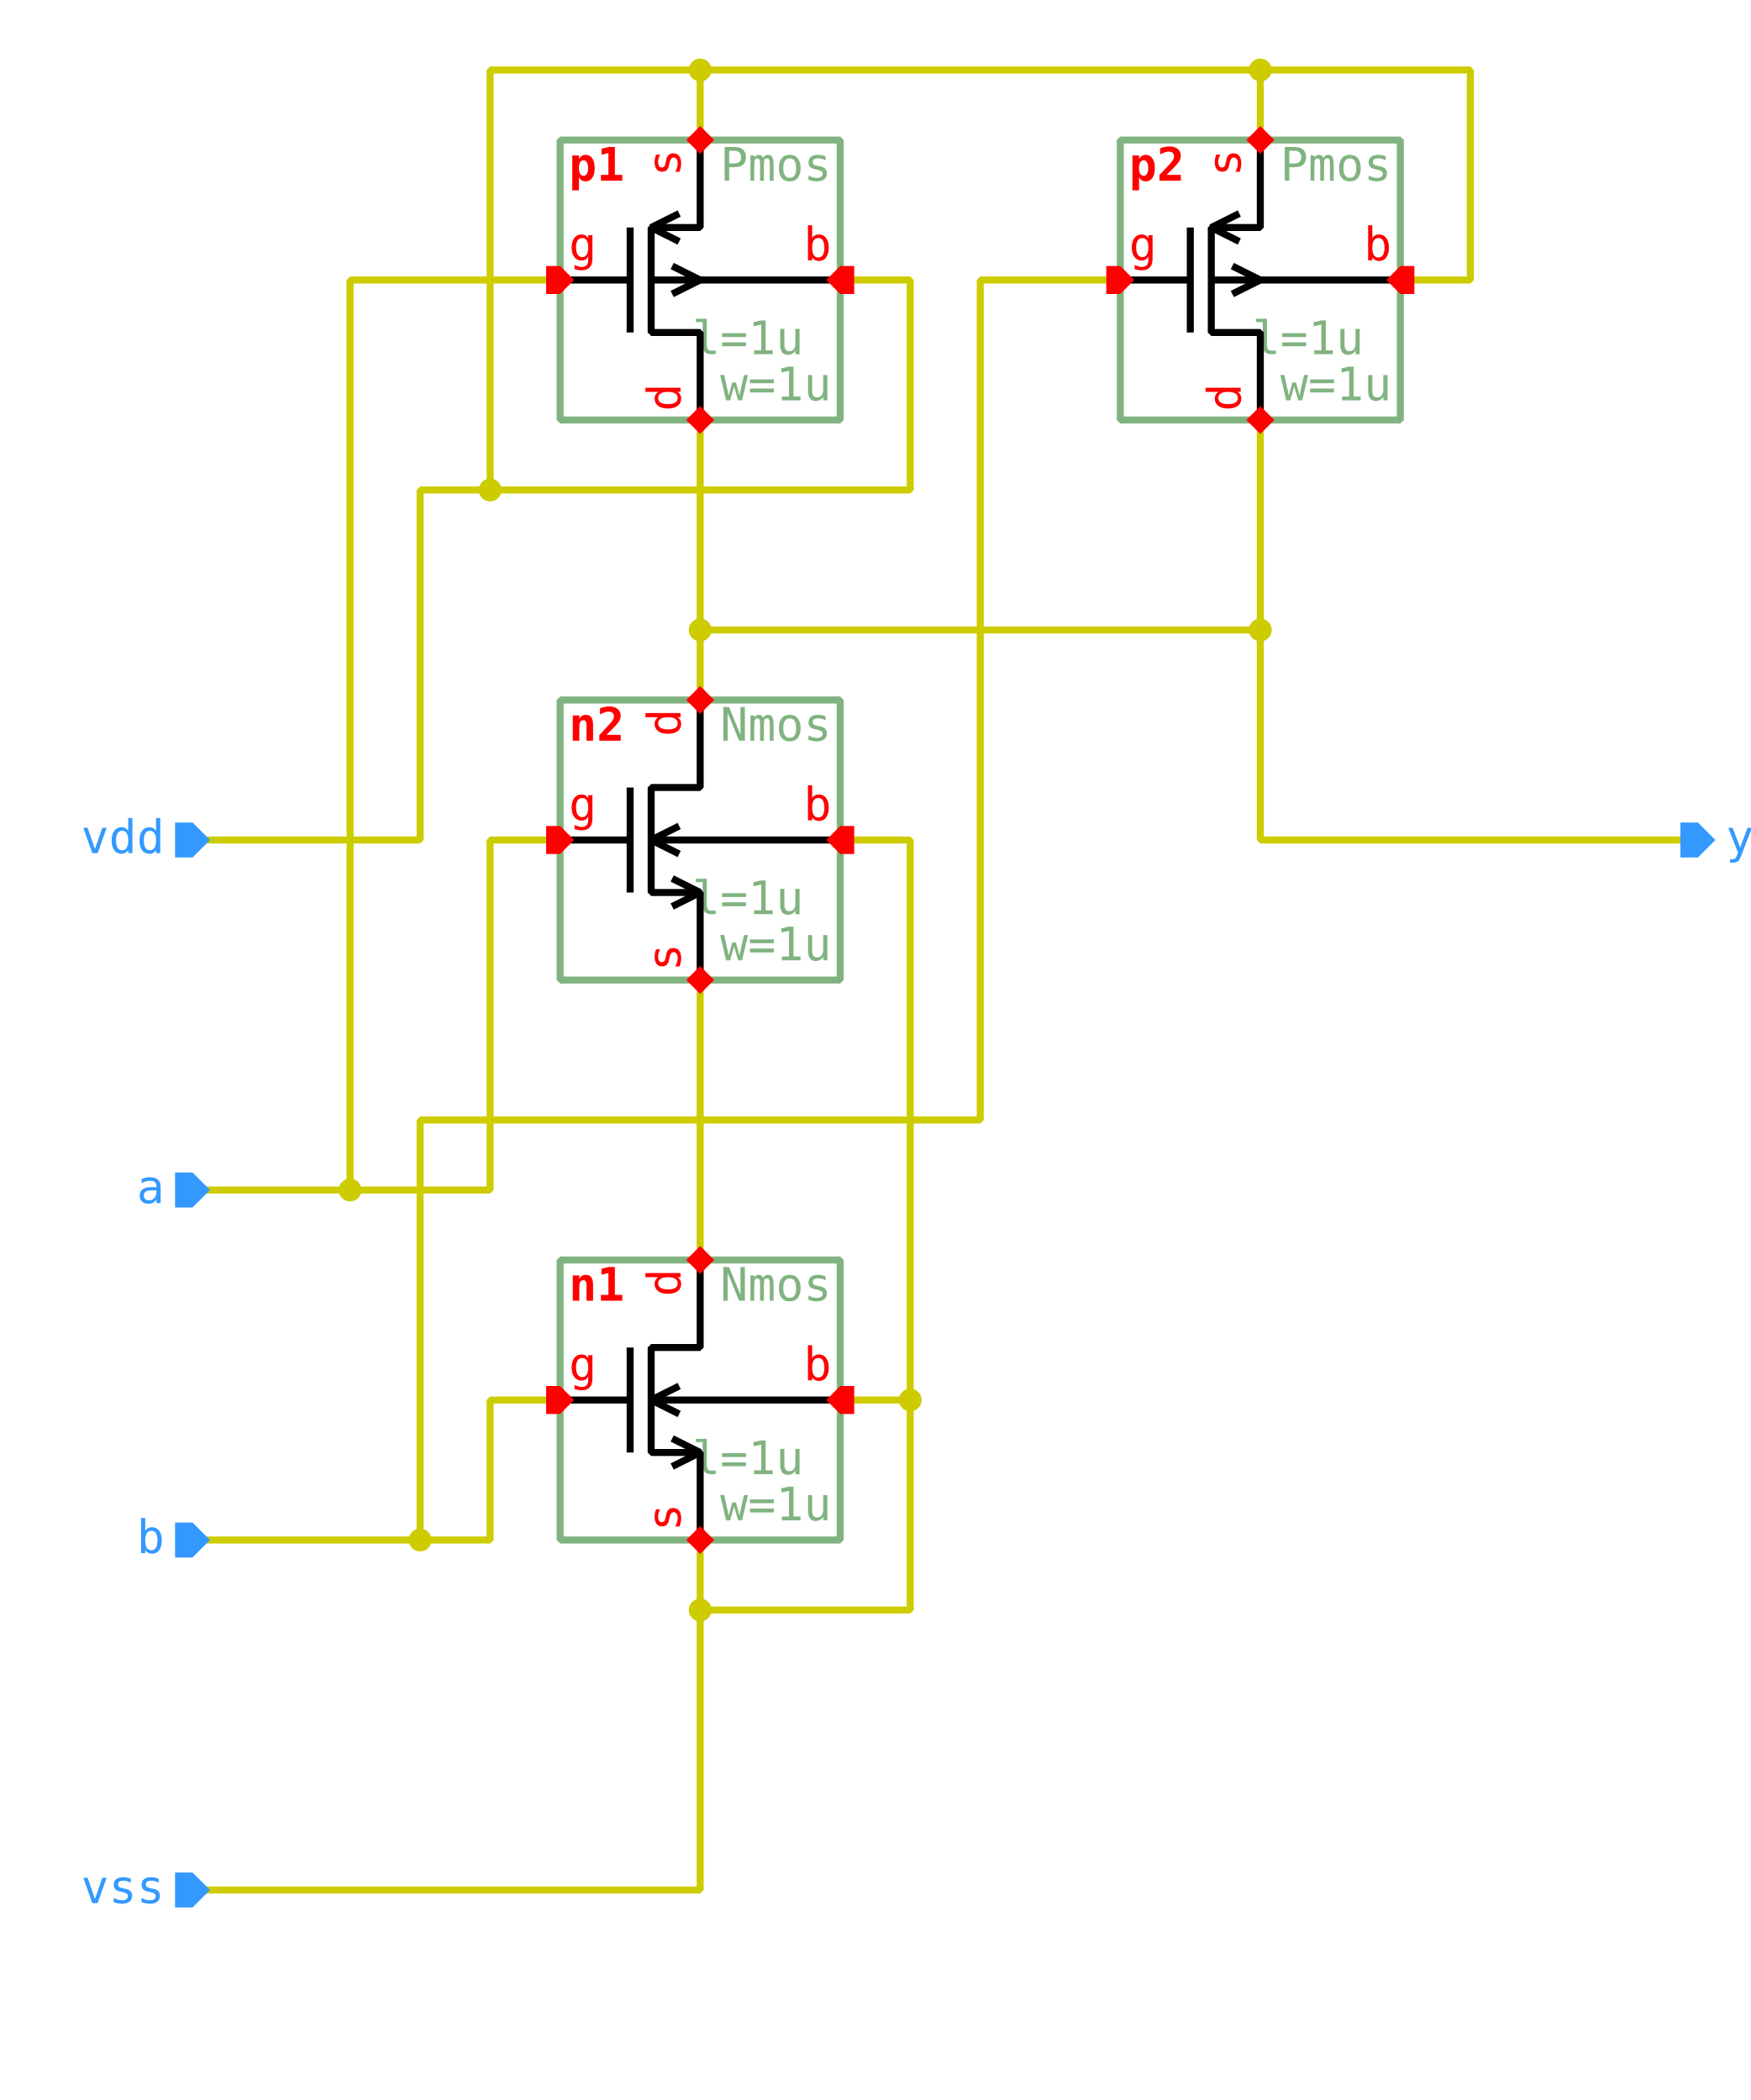
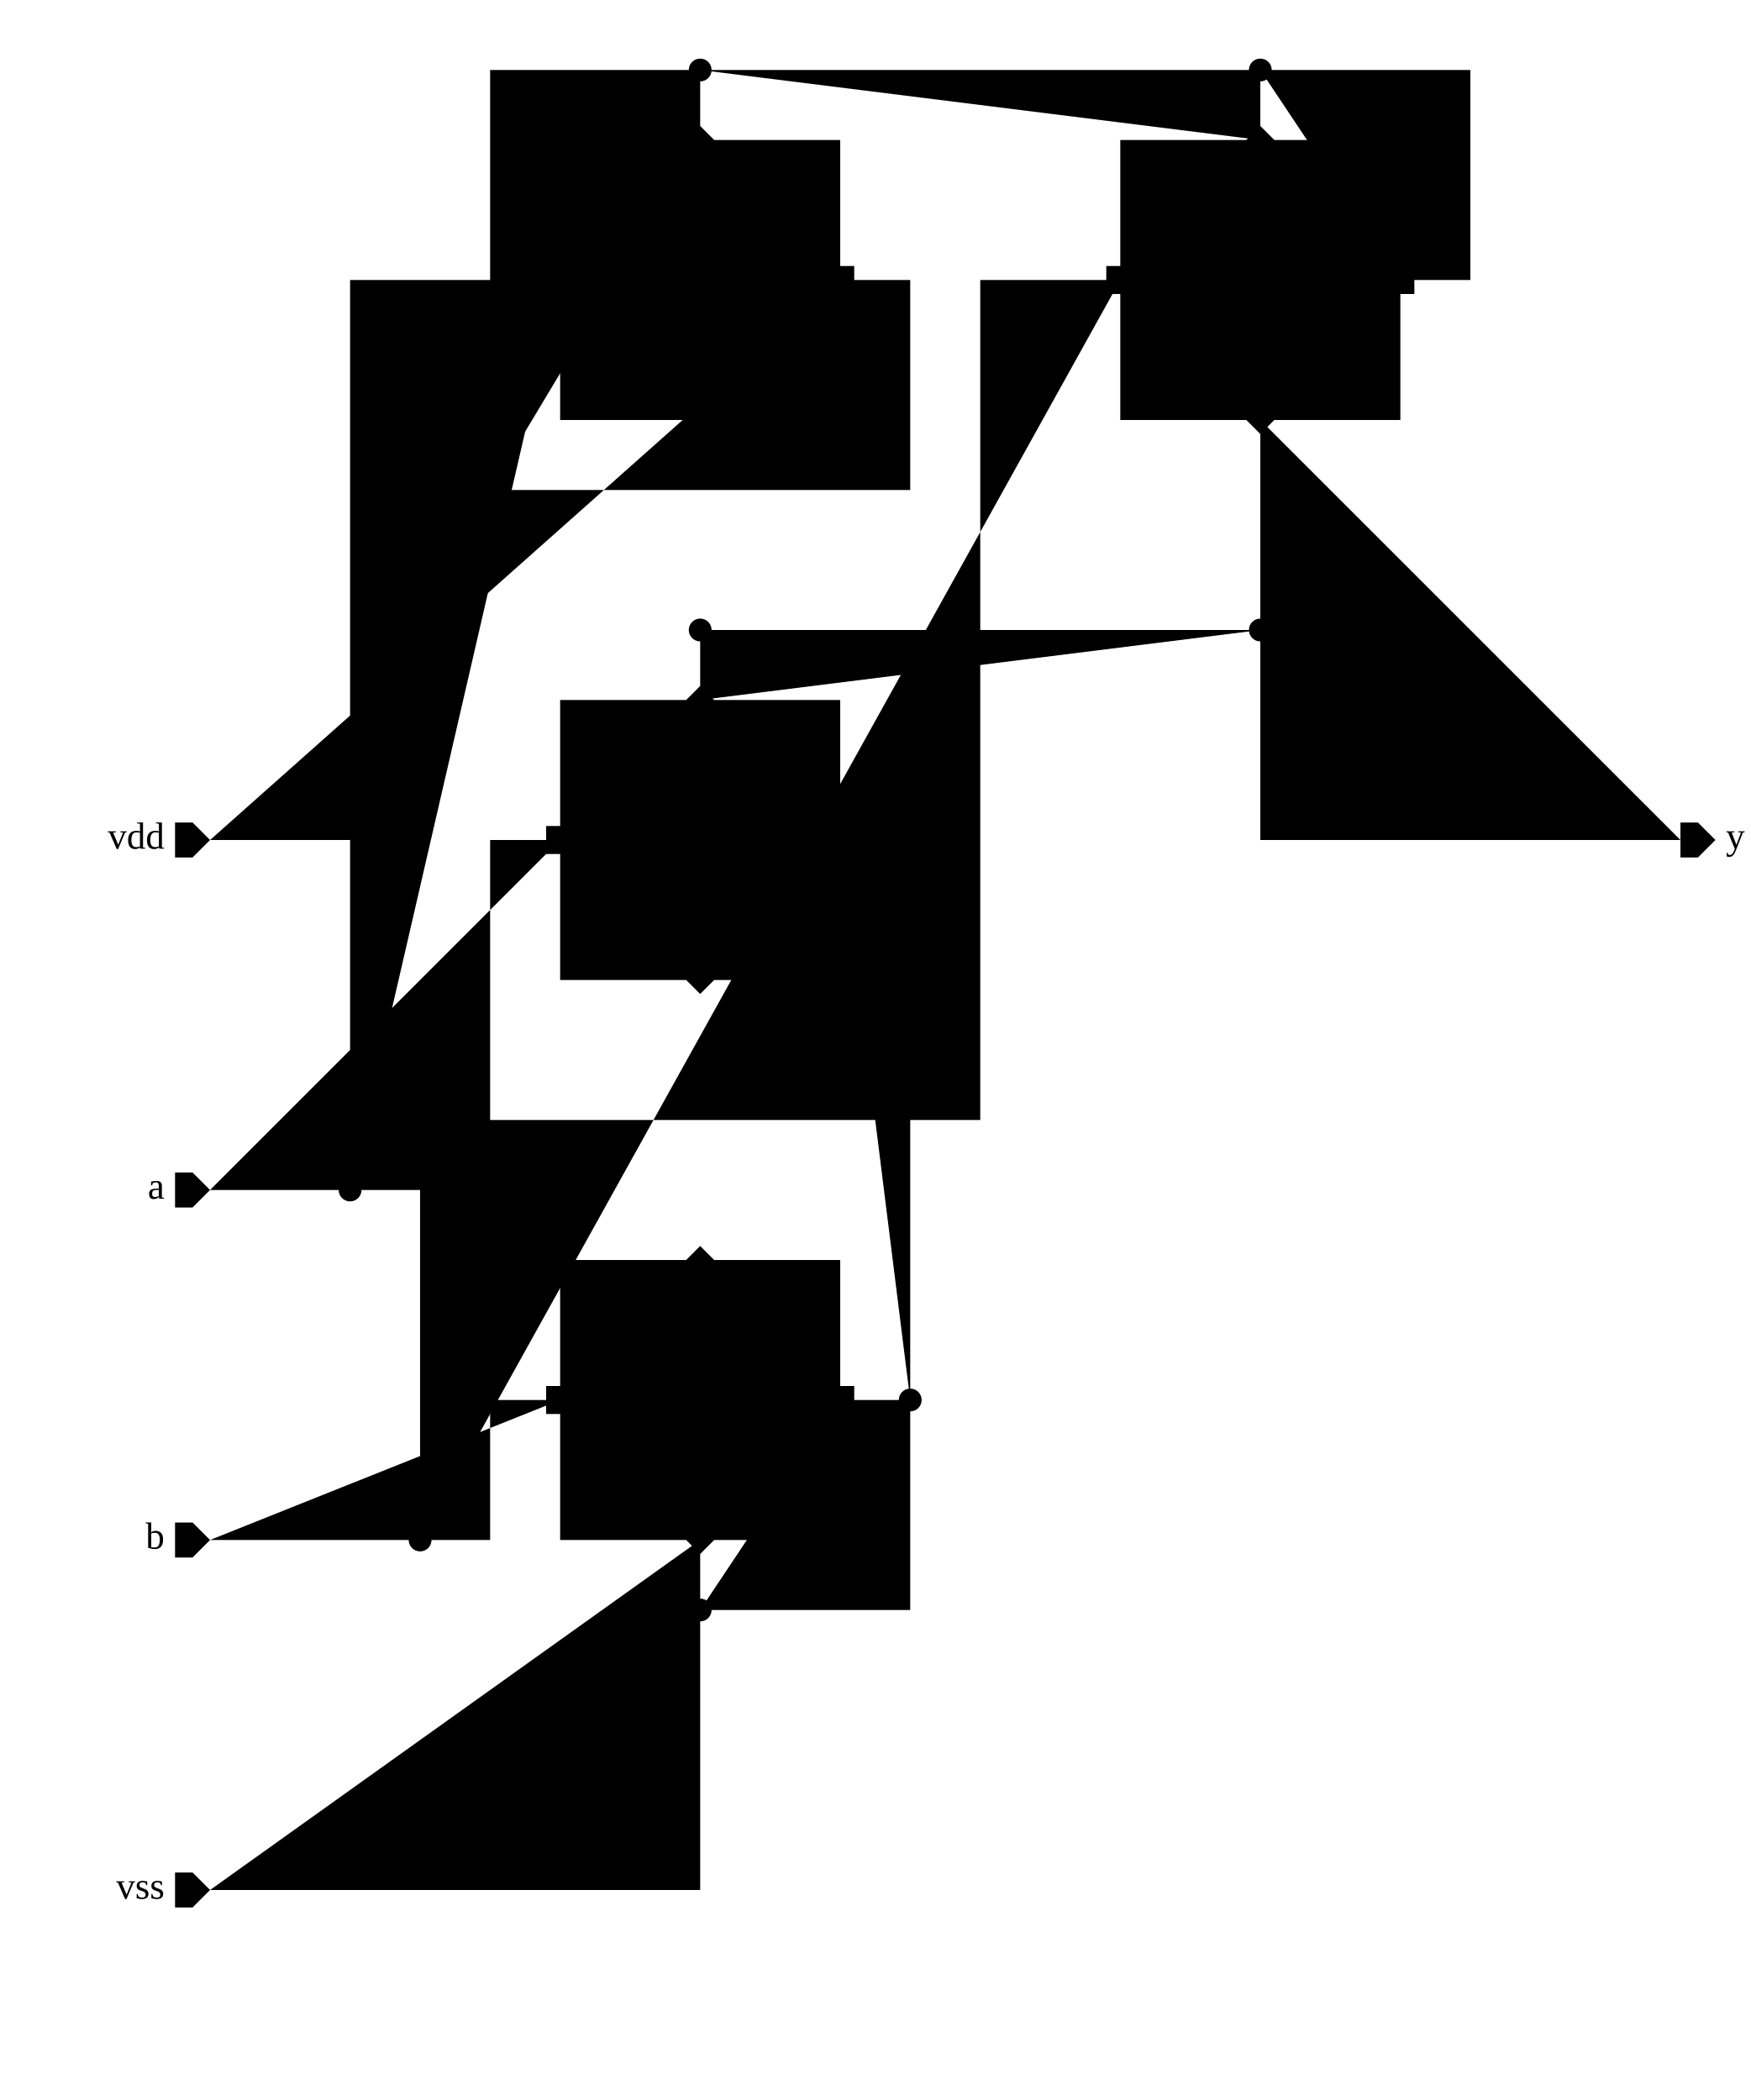
<svg xmlns="http://www.w3.org/2000/svg" width="875.0px" height="1050.0px" viewBox="-1.0 -1.0 25.0 30.0">
-   <style type="text/css">svg { stroke-linecap: butt; stroke-linejoin: bevel; } text { font-size: 11pt; font-family: "Inconsolata", monospace; font-stretch: 75%; } .instanceName { font-weight: bold; fill: #f00; } .pinLabel, .pinArrow { fill: #f00; } .params, .cellName { fill: #80b380; } .symbolOutline { stroke: #80b380; } .symbolPoly { stroke: #000; } .symbolOutline, .symbolPoly, .schemWire, .tapPoint { fill: none; stroke-width: 0.1; } .grid { fill: #ccc; } .schemWire, .tapPoint { stroke: #cc0; } .schemWire { stroke-linecap: square; } .connPoint, .tapPointLabel { fill: #cc0; } .portArrow, .portLabel { fill: #39f; } .errorMarker { stroke: #f00; fill: none; stroke-width: 0.1; } .errorLabel { fill: #f00; }</style>
  <g transform="matrix(1 0 0 -1 0 28.0)">
    <path d="M2.0 17.0 L3.0 17.0 L5.0 17.0 L5.0 22.0 L6.0 22.0 L12.0 22.0 L12.0 25.0 L11.0 25.0" class="schemWire" />
    <path d="M6.0 22.0 L6.0 28.0 L9.0 28.0 L9.0 27.0" class="schemWire" />
    <path d="M9.0 28.0 L17.0 28.0 L17.0 27.0" class="schemWire" />
    <path d="M17.0 28.0 L20.0 28.0 L20.0 25.0 L19.0 25.0" class="schemWire" />
    <path d="M23.0 17.0 L22.0 17.0 L17.0 17.0 L17.0 20.0 L17.0 23.0" class="schemWire" />
    <path d="M17.0 20.0 L9.0 20.0 L9.0 19.0" class="schemWire" />
    <path d="M9.0 20.0 L9.0 23.0" class="schemWire" />
    <path d="M2.0 2.0 L3.0 2.0 L9.0 2.0 L9.0 6.0 L9.0 7.0" class="schemWire" />
    <path d="M9.0 6.0 L12.0 6.0 L12.0 9.0 L11.0 9.0" class="schemWire" />
    <path d="M12.0 9.0 L12.0 17.0 L11.0 17.0" class="schemWire" />
    <path d="M2.0 7.0 L3.0 7.0 L5.0 7.0 L6.0 7.0 L6.0 9.0 L7.0 9.0" class="schemWire" />
    <path d="M5.0 7.0 L5.0 13.0 L13.0 13.0 L13.0 25.0 L15.0 25.0" class="schemWire" />
    <path d="M2.0 12.0 L3.0 12.0 L4.0 12.0 L6.0 12.0 L6.0 17.0 L7.0 17.0" class="schemWire" />
    <path d="M4.0 12.0 L4.0 25.0 L7.0 25.0" class="schemWire" />
    <path d="M9.0 15.0 L9.0 11.0" class="schemWire" />
    <circle cx="17.0" cy="20.0" r="0.163" class="connPoint" />
    <circle cx="9.0" cy="20.0" r="0.163" class="connPoint" />
    <circle cx="4.0" cy="12.0" r="0.163" class="connPoint" />
    <circle cx="5.0" cy="7.0" r="0.163" class="connPoint" />
    <circle cx="6.0" cy="22.0" r="0.163" class="connPoint" />
    <circle cx="9.0" cy="28.0" r="0.163" class="connPoint" />
    <circle cx="17.0" cy="28.0" r="0.163" class="connPoint" />
    <circle cx="9.0" cy="6.0" r="0.163" class="connPoint" />
    <circle cx="12.0" cy="9.0" r="0.163" class="connPoint" />
    <g>
      <rect x="7.0" y="23.0" width="4.0" height="4.0" class="symbolOutline" />
      <text transform="matrix(0.045 0 0 -0.045 10.875 26.875)" dominant-baseline="hanging" text-anchor="end" class="cellName">Pmos</text>
      <text transform="matrix(0.045 0 0 -0.045 10.875 23.125)" dominant-baseline="ideographic" text-anchor="end" class="params">
        <tspan x="0" y="-1em">l=1u</tspan>
        <tspan x="0" y="0em">w=1u</tspan>
      </text>
      <text transform="matrix(0.045 0 0 -0.045 7.125 26.875)" dominant-baseline="hanging" text-anchor="start" class="instanceName">p1</text>
      <path d="M2.0 0.0 L2.0 1.25 L1.3 1.25 L1.3 2.75 L2.0 2.75 L2.0 4.0" transform="matrix(1 0 0 1 7.0 23.0)" class="symbolPoly" />
      <path d="M1.0 1.25 L1.0 2.75" transform="matrix(1 0 0 1 7.0 23.0)" class="symbolPoly" />
      <path d="M0.0 2.0 L1.0 2.0" transform="matrix(1 0 0 1 7.0 23.0)" class="symbolPoly" />
      <path d="M4.0 2.0 L1.3 2.0" transform="matrix(1 0 0 1 7.0 23.0)" class="symbolPoly" />
      <path d="M1.7 2.55 L1.3 2.75 L1.7 2.95" transform="matrix(1 0 0 1 7.0 23.0)" class="symbolPoly" />
      <path d="M1.6 1.8 L2.0 2.0 L1.6 2.2" transform="matrix(1 0 0 1 7.0 23.0)" class="symbolPoly" />
      <path d="M0 0 L0.2 -0.2 L0.2 -0.4 L0 -0.4 L-0.2 -0.4 L-0.2 -0.2 Z" transform="matrix(0 -1 1 0 7.2 25.0)" class="pinArrow" />
      <text transform="matrix(0.045 0 0 -0.045 7.125 25.125)" dominant-baseline="ideographic" text-anchor="start" class="pinLabel">g</text>
      <path d="M0 0 L0.2 -0.2 L0.2 -0.2 L0 -0.4 L-0.2 -0.2 L-0.2 -0.2 Z" transform="matrix(1 0 0 1 9.0 23.2)" class="pinArrow" />
      <text transform="matrix(0 0.045 0.045 0 8.875 23.125)" dominant-baseline="ideographic" text-anchor="start" class="pinLabel">d</text>
      <path d="M0 0 L0.2 -0.2 L0.2 -0.2 L0 -0.4 L-0.2 -0.2 L-0.2 -0.2 Z" transform="matrix(-1 0 0 -1 9.0 26.8)" class="pinArrow" />
      <text transform="matrix(0 0.045 0.045 0 8.875 26.875)" dominant-baseline="ideographic" text-anchor="end" class="pinLabel">s</text>
      <path d="M0 0 L0.2 -0.2 L0.2 -0.4 L0 -0.4 L-0.2 -0.4 L-0.2 -0.2 Z" transform="matrix(0 1 -1 0 10.8 25.0)" class="pinArrow" />
      <text transform="matrix(0.045 0 0 -0.045 10.875 25.125)" dominant-baseline="ideographic" text-anchor="end" class="pinLabel">b</text>
    </g>
    <g>
      <rect x="15.0" y="23.0" width="4.0" height="4.0" class="symbolOutline" />
      <text transform="matrix(0.045 0 0 -0.045 18.875 26.875)" dominant-baseline="hanging" text-anchor="end" class="cellName">Pmos</text>
      <text transform="matrix(0.045 0 0 -0.045 18.875 23.125)" dominant-baseline="ideographic" text-anchor="end" class="params">
        <tspan x="0" y="-1em">l=1u</tspan>
        <tspan x="0" y="0em">w=1u</tspan>
      </text>
      <text transform="matrix(0.045 0 0 -0.045 15.125 26.875)" dominant-baseline="hanging" text-anchor="start" class="instanceName">p2</text>
      <path d="M2.0 0.0 L2.0 1.25 L1.3 1.25 L1.3 2.75 L2.0 2.75 L2.0 4.0" transform="matrix(1 0 0 1 15.0 23.0)" class="symbolPoly" />
      <path d="M1.0 1.25 L1.0 2.75" transform="matrix(1 0 0 1 15.0 23.0)" class="symbolPoly" />
      <path d="M0.0 2.0 L1.0 2.0" transform="matrix(1 0 0 1 15.0 23.0)" class="symbolPoly" />
      <path d="M4.0 2.0 L1.3 2.0" transform="matrix(1 0 0 1 15.0 23.0)" class="symbolPoly" />
      <path d="M1.7 2.55 L1.3 2.75 L1.7 2.95" transform="matrix(1 0 0 1 15.0 23.0)" class="symbolPoly" />
      <path d="M1.6 1.8 L2.0 2.0 L1.6 2.2" transform="matrix(1 0 0 1 15.0 23.0)" class="symbolPoly" />
      <path d="M0 0 L0.2 -0.2 L0.2 -0.4 L0 -0.4 L-0.2 -0.4 L-0.2 -0.2 Z" transform="matrix(0 -1 1 0 15.2 25.0)" class="pinArrow" />
      <text transform="matrix(0.045 0 0 -0.045 15.125 25.125)" dominant-baseline="ideographic" text-anchor="start" class="pinLabel">g</text>
      <path d="M0 0 L0.2 -0.2 L0.2 -0.2 L0 -0.4 L-0.2 -0.2 L-0.2 -0.2 Z" transform="matrix(1 0 0 1 17.0 23.2)" class="pinArrow" />
      <text transform="matrix(0 0.045 0.045 0 16.875 23.125)" dominant-baseline="ideographic" text-anchor="start" class="pinLabel">d</text>
      <path d="M0 0 L0.2 -0.2 L0.2 -0.2 L0 -0.4 L-0.2 -0.2 L-0.2 -0.2 Z" transform="matrix(-1 0 0 -1 17.0 26.8)" class="pinArrow" />
      <text transform="matrix(0 0.045 0.045 0 16.875 26.875)" dominant-baseline="ideographic" text-anchor="end" class="pinLabel">s</text>
      <path d="M0 0 L0.2 -0.2 L0.2 -0.4 L0 -0.4 L-0.2 -0.4 L-0.2 -0.2 Z" transform="matrix(0 1 -1 0 18.8 25.0)" class="pinArrow" />
      <text transform="matrix(0.045 0 0 -0.045 18.875 25.125)" dominant-baseline="ideographic" text-anchor="end" class="pinLabel">b</text>
    </g>
    <g>
      <rect x="7.0" y="15.0" width="4.0" height="4.0" class="symbolOutline" />
      <text transform="matrix(0.045 0 0 -0.045 10.875 18.875)" dominant-baseline="hanging" text-anchor="end" class="cellName">Nmos</text>
      <text transform="matrix(0.045 0 0 -0.045 10.875 15.125)" dominant-baseline="ideographic" text-anchor="end" class="params">
        <tspan x="0" y="-1em">l=1u</tspan>
        <tspan x="0" y="0em">w=1u</tspan>
      </text>
      <text transform="matrix(0.045 0 0 -0.045 7.125 18.875)" dominant-baseline="hanging" text-anchor="start" class="instanceName">n2</text>
      <path d="M2.0 0.0 L2.0 1.25 L1.3 1.25 L1.3 2.75 L2.0 2.75 L2.0 4.0" transform="matrix(1 0 0 1 7.0 15.0)" class="symbolPoly" />
      <path d="M1.0 1.25 L1.0 2.75" transform="matrix(1 0 0 1 7.0 15.0)" class="symbolPoly" />
      <path d="M0.0 2.0 L1.0 2.0" transform="matrix(1 0 0 1 7.0 15.0)" class="symbolPoly" />
      <path d="M4.0 2.0 L1.3 2.0" transform="matrix(1 0 0 1 7.0 15.0)" class="symbolPoly" />
      <path d="M1.7 1.8 L1.3 2.0 L1.7 2.2" transform="matrix(1 0 0 1 7.0 15.0)" class="symbolPoly" />
      <path d="M1.6 1.05 L2.0 1.25 L1.6 1.45" transform="matrix(1 0 0 1 7.0 15.0)" class="symbolPoly" />
      <path d="M0 0 L0.2 -0.2 L0.2 -0.4 L0 -0.4 L-0.2 -0.4 L-0.2 -0.2 Z" transform="matrix(0 -1 1 0 7.2 17.0)" class="pinArrow" />
      <text transform="matrix(0.045 0 0 -0.045 7.125 17.125)" dominant-baseline="ideographic" text-anchor="start" class="pinLabel">g</text>
      <path d="M0 0 L0.2 -0.2 L0.2 -0.2 L0 -0.4 L-0.2 -0.2 L-0.2 -0.2 Z" transform="matrix(1 0 0 1 9.0 15.2)" class="pinArrow" />
      <text transform="matrix(0 0.045 0.045 0 8.875 15.125)" dominant-baseline="ideographic" text-anchor="start" class="pinLabel">s</text>
      <path d="M0 0 L0.2 -0.2 L0.2 -0.2 L0 -0.4 L-0.2 -0.2 L-0.2 -0.2 Z" transform="matrix(-1 0 0 -1 9.0 18.8)" class="pinArrow" />
      <text transform="matrix(0 0.045 0.045 0 8.875 18.875)" dominant-baseline="ideographic" text-anchor="end" class="pinLabel">d</text>
      <path d="M0 0 L0.2 -0.2 L0.2 -0.4 L0 -0.4 L-0.2 -0.4 L-0.2 -0.2 Z" transform="matrix(0 1 -1 0 10.8 17.0)" class="pinArrow" />
      <text transform="matrix(0.045 0 0 -0.045 10.875 17.125)" dominant-baseline="ideographic" text-anchor="end" class="pinLabel">b</text>
    </g>
    <g>
      <rect x="7.0" y="7.0" width="4.0" height="4.0" class="symbolOutline" />
      <text transform="matrix(0.045 0 0 -0.045 10.875 10.875)" dominant-baseline="hanging" text-anchor="end" class="cellName">Nmos</text>
      <text transform="matrix(0.045 0 0 -0.045 10.875 7.125)" dominant-baseline="ideographic" text-anchor="end" class="params">
        <tspan x="0" y="-1em">l=1u</tspan>
        <tspan x="0" y="0em">w=1u</tspan>
      </text>
      <text transform="matrix(0.045 0 0 -0.045 7.125 10.875)" dominant-baseline="hanging" text-anchor="start" class="instanceName">n1</text>
      <path d="M2.0 0.0 L2.0 1.25 L1.3 1.25 L1.3 2.75 L2.0 2.75 L2.0 4.0" transform="matrix(1 0 0 1 7.0 7.0)" class="symbolPoly" />
      <path d="M1.0 1.25 L1.0 2.75" transform="matrix(1 0 0 1 7.0 7.0)" class="symbolPoly" />
      <path d="M0.0 2.0 L1.0 2.0" transform="matrix(1 0 0 1 7.0 7.0)" class="symbolPoly" />
      <path d="M4.0 2.0 L1.3 2.0" transform="matrix(1 0 0 1 7.0 7.0)" class="symbolPoly" />
      <path d="M1.7 1.8 L1.3 2.0 L1.7 2.2" transform="matrix(1 0 0 1 7.0 7.0)" class="symbolPoly" />
      <path d="M1.6 1.05 L2.0 1.25 L1.6 1.45" transform="matrix(1 0 0 1 7.0 7.0)" class="symbolPoly" />
      <path d="M0 0 L0.2 -0.2 L0.2 -0.4 L0 -0.4 L-0.2 -0.4 L-0.2 -0.2 Z" transform="matrix(0 -1 1 0 7.2 9.0)" class="pinArrow" />
      <text transform="matrix(0.045 0 0 -0.045 7.125 9.125)" dominant-baseline="ideographic" text-anchor="start" class="pinLabel">g</text>
      <path d="M0 0 L0.2 -0.2 L0.2 -0.2 L0 -0.4 L-0.2 -0.2 L-0.2 -0.2 Z" transform="matrix(1 0 0 1 9.0 7.2)" class="pinArrow" />
      <text transform="matrix(0 0.045 0.045 0 8.875 7.125)" dominant-baseline="ideographic" text-anchor="start" class="pinLabel">s</text>
      <path d="M0 0 L0.2 -0.2 L0.2 -0.2 L0 -0.4 L-0.2 -0.2 L-0.2 -0.2 Z" transform="matrix(-1 0 0 -1 9.0 10.8)" class="pinArrow" />
      <text transform="matrix(0 0.045 0.045 0 8.875 10.875)" dominant-baseline="ideographic" text-anchor="end" class="pinLabel">d</text>
      <path d="M0 0 L0.2 -0.2 L0.2 -0.4 L0 -0.4 L-0.2 -0.4 L-0.2 -0.2 Z" transform="matrix(0 1 -1 0 10.8 9.0)" class="pinArrow" />
      <text transform="matrix(0.045 0 0 -0.045 10.875 9.125)" dominant-baseline="ideographic" text-anchor="end" class="pinLabel">b</text>
    </g>
    <g>
      <path d="M0 0 L0.25 0 L0.25 -0.25 L0 -0.5 L-0.25 -0.25 L-0.25 0 Z" transform="matrix(0 1 -1 0 23.0 17.0)" class="portArrow" />
      <text transform="matrix(0.045 0 0 -0.045 23.65 17.0)" dominant-baseline="middle" text-anchor="start" class="portLabel">y</text>
    </g>
    <g>
      <path d="M0 0 L0.25 -0.25 L0.25 -0.5 L0 -0.5 L-0.25 -0.5 L-0.25 -0.25 Z" transform="matrix(0 -1 1 0 2.0 12.0)" class="portArrow" />
      <text transform="matrix(0.045 0 0 -0.045 1.35 12.0)" dominant-baseline="middle" text-anchor="end" class="portLabel">a</text>
    </g>
    <g>
      <path d="M0 0 L0.25 -0.25 L0.25 -0.5 L0 -0.5 L-0.25 -0.5 L-0.25 -0.25 Z" transform="matrix(0 -1 1 0 2.0 7.0)" class="portArrow" />
      <text transform="matrix(0.045 0 0 -0.045 1.35 7.0)" dominant-baseline="middle" text-anchor="end" class="portLabel">b</text>
    </g>
    <g>
      <path d="M0 0 L0.25 -0.25 L0.25 -0.5 L0 -0.5 L-0.25 -0.5 L-0.25 -0.25 Z" transform="matrix(0 -1 1 0 2.0 17.0)" class="portArrow" />
      <text transform="matrix(0.045 0 0 -0.045 1.35 17.0)" dominant-baseline="middle" text-anchor="end" class="portLabel">vdd</text>
    </g>
    <g>
      <path d="M0 0 L0.25 -0.25 L0.25 -0.5 L0 -0.5 L-0.25 -0.5 L-0.25 -0.25 Z" transform="matrix(0 -1 1 0 2.0 2.0)" class="portArrow" />
      <text transform="matrix(0.045 0 0 -0.045 1.35 2.0)" dominant-baseline="middle" text-anchor="end" class="portLabel">vss</text>
    </g>
  </g>
</svg>
